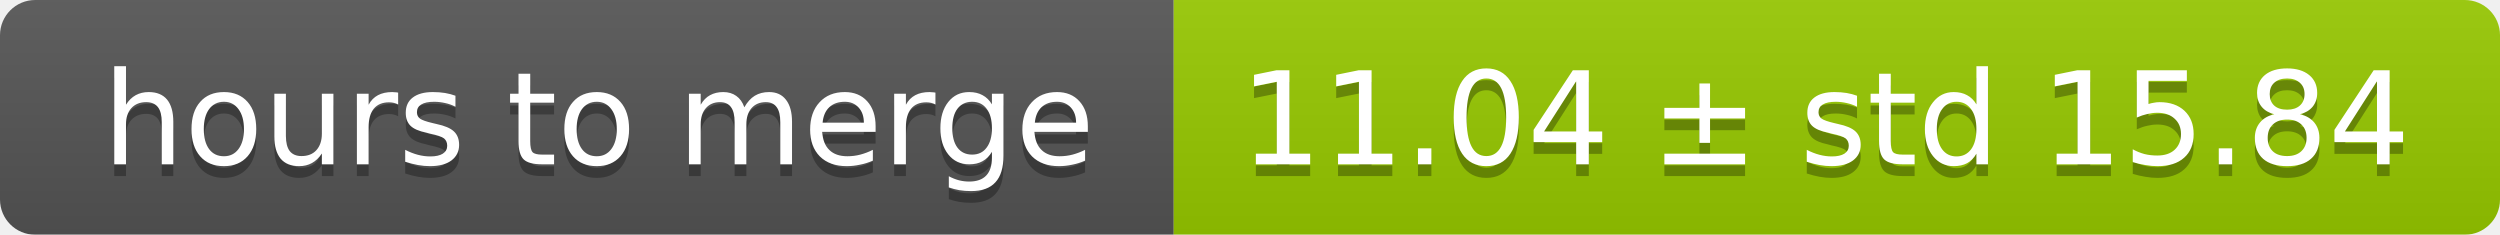
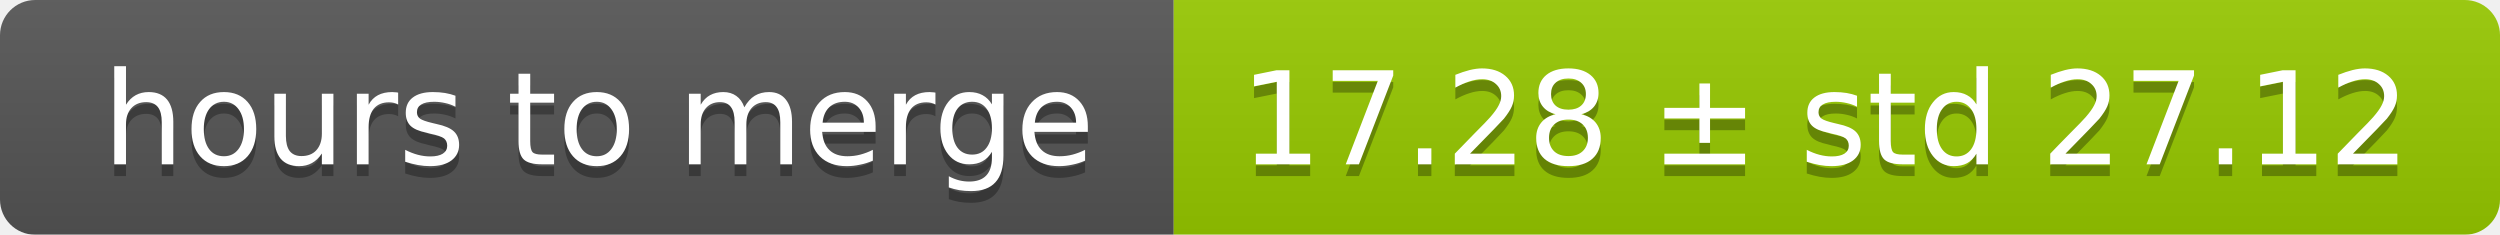
<svg xmlns="http://www.w3.org/2000/svg" width="213" height="20">
  <linearGradient id="smooth" x2="0" y2="100%">
    <stop offset="0" stop-color="#bbb" stop-opacity=".1" />
    <stop offset="1" stop-opacity=".1" />
  </linearGradient>
  <mask id="round">
    <rect width="213" height="20" rx="3" fill="#fff" />
  </mask>
  <g mask="url(#round)">
    <rect width="100" height="20" fill="#555" />
    <rect x="100" width="113" height="20" fill="#97ca00" />
    <rect width="213" height="20" fill="url(#smooth)" />
  </g>
  <g fill="#fff" text-anchor="middle" font-family="DejaVu Sans,Verdana,Geneva,sans-serif" font-size="11">
    <text x="51" y="15" fill="#010101" fill-opacity=".3">hours to merge</text>
    <text x="51" y="14">hours to merge</text>
-     <text x="155.5" y="15" fill="#010101" fill-opacity=".3">11.04 ± std 15.84</text>
-     <text x="155.5" y="14">11.04 ± std 15.84</text>
+     <text x="155.5" y="15" fill="#010101" fill-opacity=".3">17.28 ± std 27.12</text>
+     <text x="155.5" y="14">17.28 ± std 27.12</text>
  </g>
</svg>
